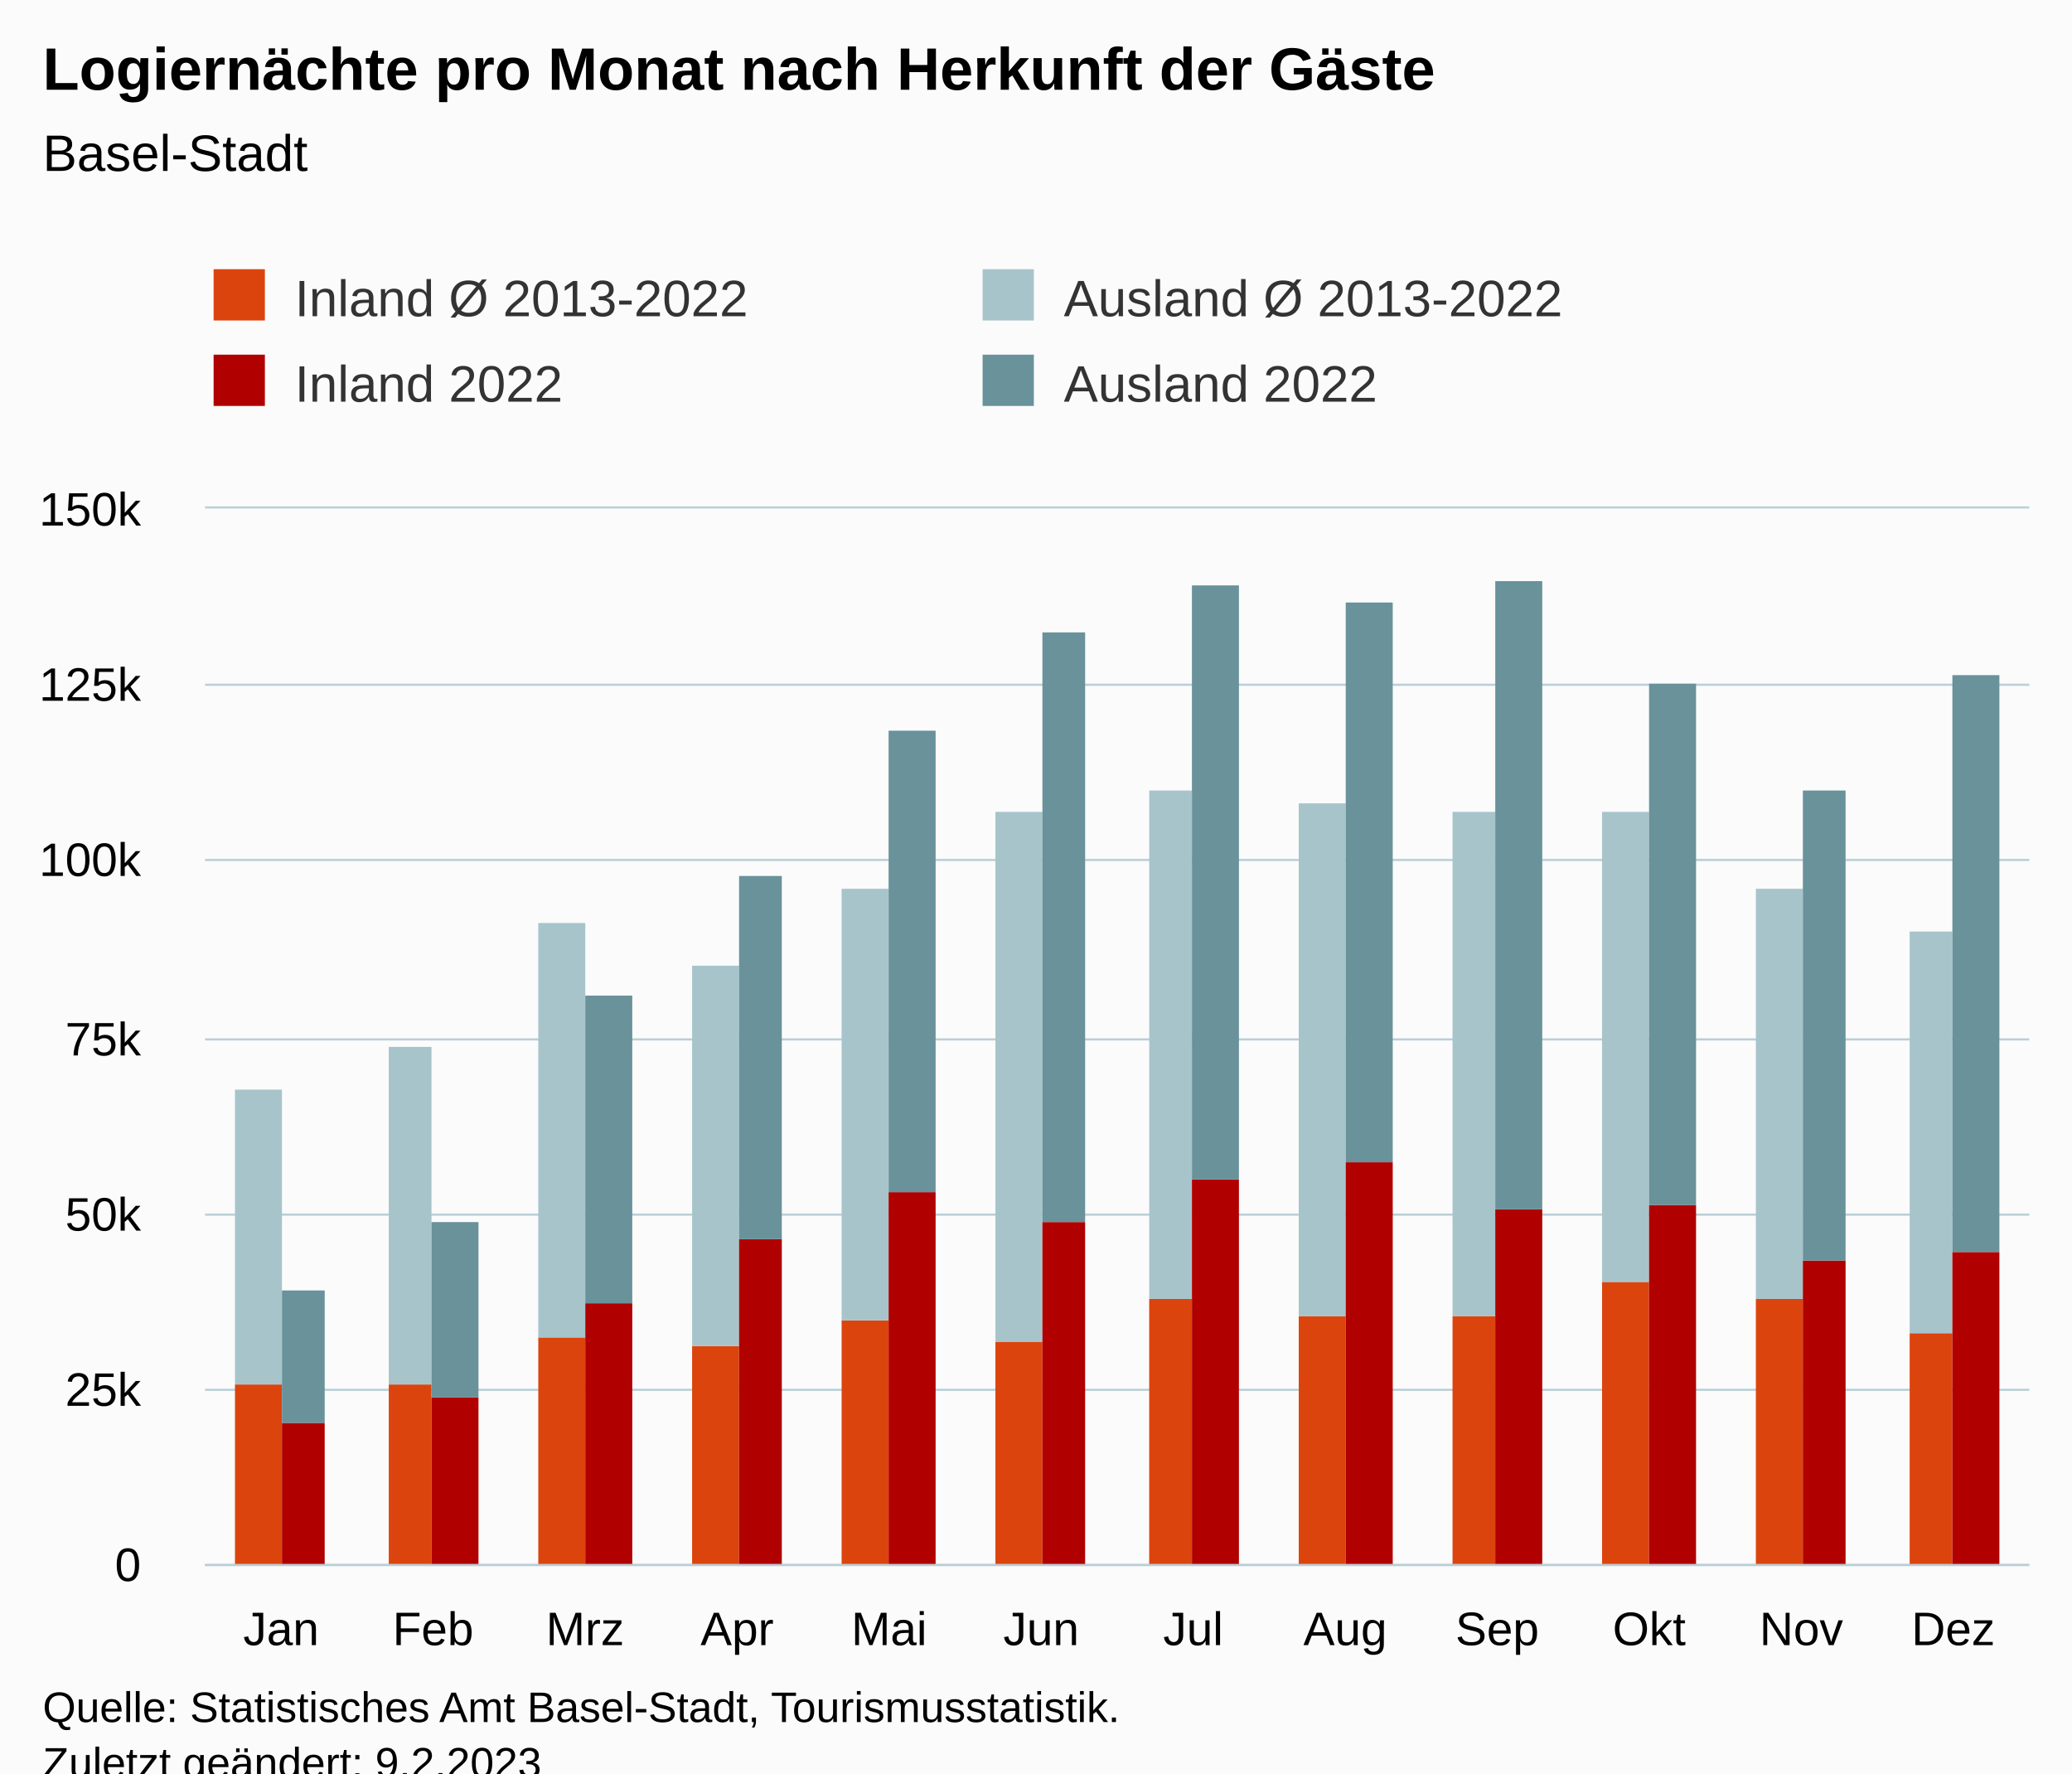
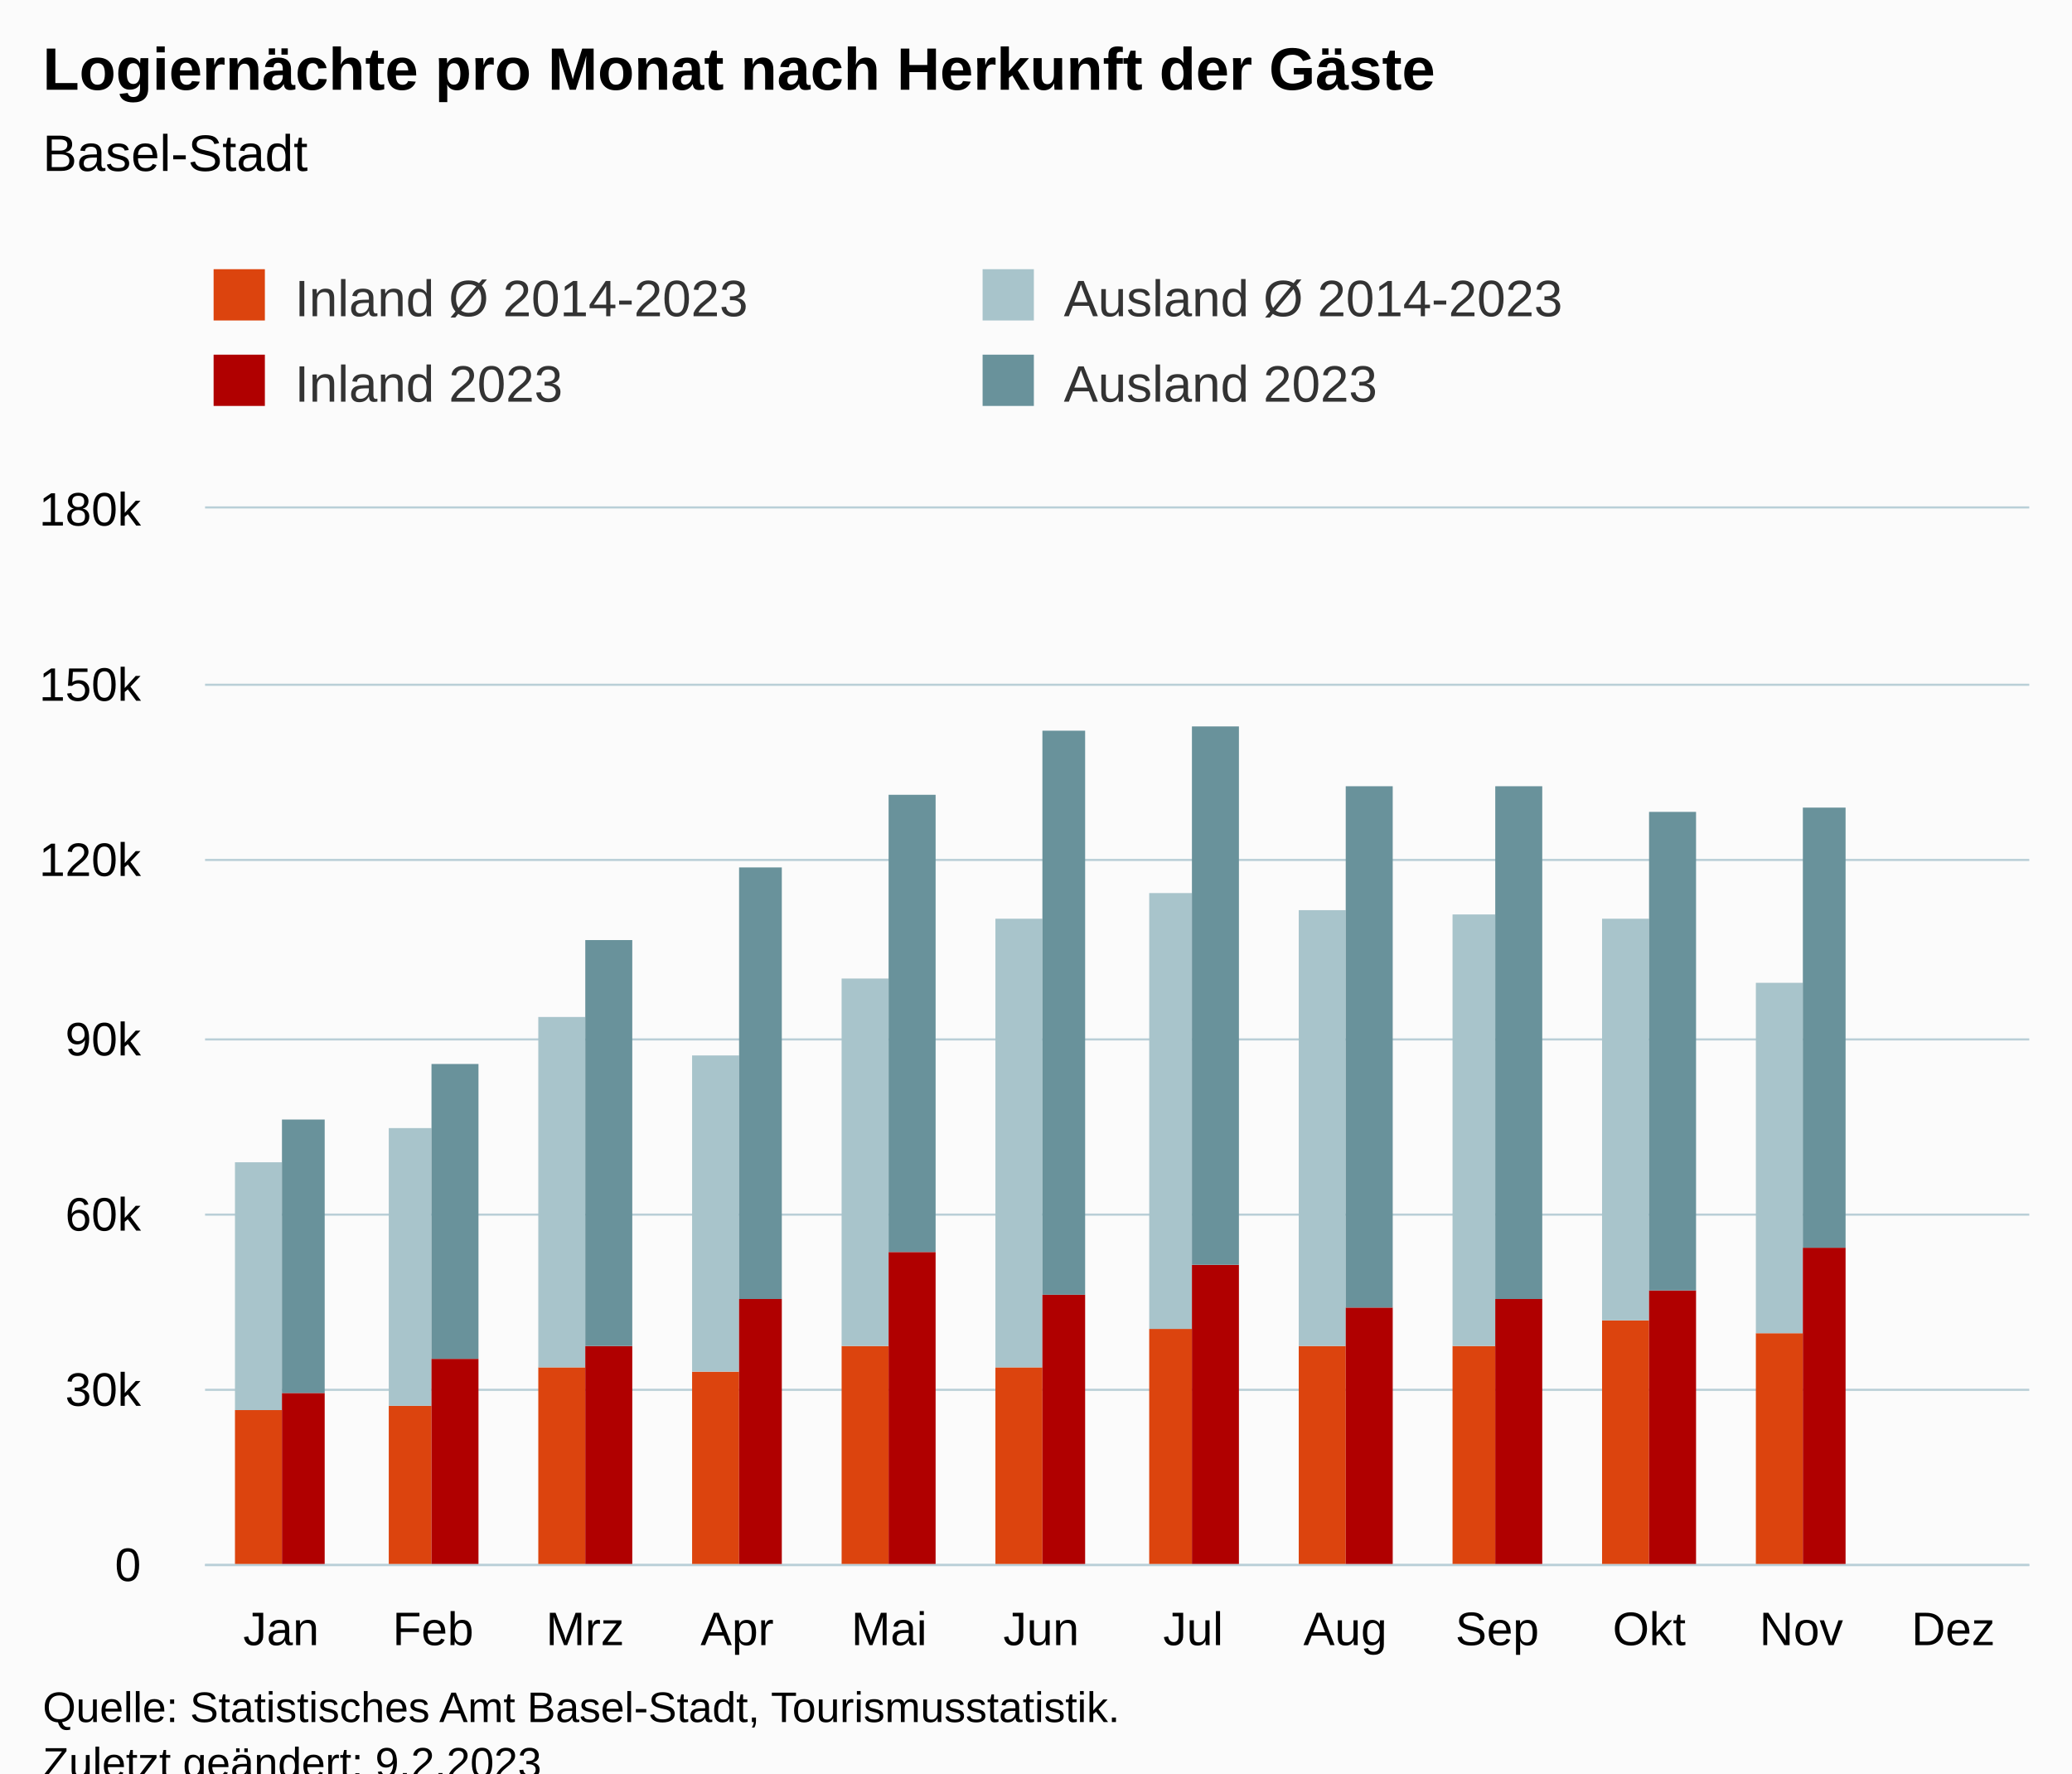
<svg xmlns="http://www.w3.org/2000/svg" version="1.1" class="highcharts-root" style="font-family:Arial;font-size:12px;" viewBox="0 0 485 415">
  <defs>
-     <clipPath id="highcharts-8lc7jij-55-">
+     <clipPath id="highcharts-saq8l86-55-">
      <rect x="0" y="0" width="427" height="247" fill="none" />
    </clipPath>
-     <clipPath id="highcharts-8lc7jij-68-">
+     <clipPath id="highcharts-saq8l86-68-">
      <rect x="0" y="0" width="427" height="247" fill="none" />
    </clipPath>
-     <clipPath id="highcharts-8lc7jij-105-">
+     <clipPath id="highcharts-saq8l86-105-">
      <rect x="48" y="119" width="427" height="247" fill="none" />
    </clipPath>
  </defs>
  <rect fill="#fbfbfb" class="highcharts-background" x="0" y="0" width="485" height="428" rx="0" ry="0" />
  <rect fill="none" class="highcharts-plot-background" x="48" y="119" width="427" height="247" />
  <g class="highcharts-pane-group" data-z-index="0" />
  <g class="highcharts-grid highcharts-xaxis-grid" data-z-index="1">
    <path fill="none" data-z-index="1" class="highcharts-grid-line" d="M 83.5 119 L 83.5 366" opacity="1" />
    <path fill="none" data-z-index="1" class="highcharts-grid-line" d="M 118.5 119 L 118.5 366" opacity="1" />
    <path fill="none" data-z-index="1" class="highcharts-grid-line" d="M 154.5 119 L 154.5 366" opacity="1" />
    <path fill="none" data-z-index="1" class="highcharts-grid-line" d="M 189.5 119 L 189.5 366" opacity="1" />
    <path fill="none" data-z-index="1" class="highcharts-grid-line" d="M 225.5 119 L 225.5 366" opacity="1" />
    <path fill="none" data-z-index="1" class="highcharts-grid-line" d="M 261.5 119 L 261.5 366" opacity="1" />
    <path fill="none" data-z-index="1" class="highcharts-grid-line" d="M 296.5 119 L 296.5 366" opacity="1" />
    <path fill="none" data-z-index="1" class="highcharts-grid-line" d="M 332.5 119 L 332.5 366" opacity="1" />
    <path fill="none" data-z-index="1" class="highcharts-grid-line" d="M 367.5 119 L 367.5 366" opacity="1" />
    <path fill="none" data-z-index="1" class="highcharts-grid-line" d="M 403.5 119 L 403.5 366" opacity="1" />
    <path fill="none" data-z-index="1" class="highcharts-grid-line" d="M 438.5 119 L 438.5 366" opacity="1" />
    <path fill="none" data-z-index="1" class="highcharts-grid-line" d="M 474.5 119 L 474.5 366" opacity="1" />
    <path fill="none" data-z-index="1" class="highcharts-grid-line" d="M 47.5 119 L 47.5 366" opacity="1" />
  </g>
  <g class="highcharts-grid highcharts-yaxis-grid" data-z-index="1">
    <path fill="none" stroke="#B9CFD7" stroke-width="0.5" data-z-index="1" class="highcharts-grid-line" d="M 48 366.25 L 475 366.25" opacity="1" />
    <path fill="none" stroke="#B9CFD7" stroke-width="0.5" data-z-index="1" class="highcharts-grid-line" d="M 48 325.25 L 475 325.25" opacity="1" />
    <path fill="none" stroke="#B9CFD7" stroke-width="0.5" data-z-index="1" class="highcharts-grid-line" d="M 48 284.25 L 475 284.25" opacity="1" />
    <path fill="none" stroke="#B9CFD7" stroke-width="0.5" data-z-index="1" class="highcharts-grid-line" d="M 48 243.25 L 475 243.25" opacity="1" />
    <path fill="none" stroke="#B9CFD7" stroke-width="0.5" data-z-index="1" class="highcharts-grid-line" d="M 48 201.25 L 475 201.25" opacity="1" />
    <path fill="none" stroke="#B9CFD7" stroke-width="0.5" data-z-index="1" class="highcharts-grid-line" d="M 48 160.25 L 475 160.25" opacity="1" />
    <path fill="none" stroke="#B9CFD7" stroke-width="0.5" data-z-index="1" class="highcharts-grid-line" d="M 48 118.75 L 475 118.75" opacity="1" />
  </g>
  <rect fill="none" class="highcharts-plot-border" data-z-index="1" x="48" y="119" width="427" height="247" />
  <g class="highcharts-axis highcharts-xaxis" data-z-index="2">
    <path fill="none" class="highcharts-axis-line" stroke="#B9CFD7" stroke-width="0.5" data-z-index="7" d="M 48 366.25 L 475 366.25" />
  </g>
  <g class="highcharts-axis highcharts-yaxis" data-z-index="2">
    <path fill="none" class="highcharts-axis-line" data-z-index="7" d="M 48 119 L 48 366" />
  </g>
  <g class="highcharts-series-group" data-z-index="3">
-     <g class="highcharts-series highcharts-series-0 highcharts-column-series" data-z-index="0.1" opacity="1" transform="translate(48,119) scale(1 1)" clip-path="url(#highcharts-8lc7jij-68-)">
-       <rect x="7" y="205" width="11" height="43" fill="rgb(220, 68, 14)" opacity="1" class="highcharts-point" />
-       <rect x="43" y="205" width="10" height="43" fill="rgb(220, 68, 14)" opacity="1" class="highcharts-point" />
-       <rect x="78" y="194" width="11" height="54" fill="rgb(220, 68, 14)" opacity="1" class="highcharts-point" />
-       <rect x="114" y="196" width="11" height="52" fill="rgb(220, 68, 14)" opacity="1" class="highcharts-point" />
-       <rect x="149" y="190" width="11" height="58" fill="rgb(220, 68, 14)" opacity="1" class="highcharts-point" />
-       <rect x="185" y="195" width="11" height="53" fill="rgb(220, 68, 14)" opacity="1" class="highcharts-point" />
-       <rect x="221" y="185" width="10" height="63" fill="rgb(220, 68, 14)" opacity="1" class="highcharts-point" />
-       <rect x="256" y="189" width="11" height="59" fill="rgb(220, 68, 14)" opacity="1" class="highcharts-point" />
-       <rect x="292" y="189" width="10" height="59" fill="rgb(220, 68, 14)" opacity="1" class="highcharts-point" />
-       <rect x="327" y="181" width="11" height="67" fill="rgb(220, 68, 14)" opacity="1" class="highcharts-point" />
-       <rect x="363" y="185" width="11" height="63" fill="rgb(220, 68, 14)" opacity="1" class="highcharts-point" />
-       <rect x="399" y="193" width="10" height="55" fill="rgb(220, 68, 14)" opacity="1" class="highcharts-point" />
+     <g class="highcharts-series highcharts-series-0 highcharts-column-series" data-z-index="0.1" opacity="1" transform="translate(48,119) scale(1 1)" clip-path="url(#highcharts-saq8l86-68-)">
+       <rect x="7" y="211" width="11" height="37" fill="rgb(220, 68, 14)" opacity="1" class="highcharts-point" />
+       <rect x="43" y="210" width="10" height="38" fill="rgb(220, 68, 14)" opacity="1" class="highcharts-point" />
+       <rect x="78" y="201" width="11" height="47" fill="rgb(220, 68, 14)" opacity="1" class="highcharts-point" />
+       <rect x="114" y="202" width="11" height="46" fill="rgb(220, 68, 14)" opacity="1" class="highcharts-point" />
+       <rect x="149" y="196" width="11" height="52" fill="rgb(220, 68, 14)" opacity="1" class="highcharts-point" />
+       <rect x="185" y="201" width="11" height="47" fill="rgb(220, 68, 14)" opacity="1" class="highcharts-point" />
+       <rect x="221" y="192" width="10" height="56" fill="rgb(220, 68, 14)" opacity="1" class="highcharts-point" />
+       <rect x="256" y="196" width="11" height="52" fill="rgb(220, 68, 14)" opacity="1" class="highcharts-point" />
+       <rect x="292" y="196" width="10" height="52" fill="rgb(220, 68, 14)" opacity="1" class="highcharts-point" />
+       <rect x="327" y="190" width="11" height="58" fill="rgb(220, 68, 14)" opacity="1" class="highcharts-point" />
+       <rect x="363" y="193" width="11" height="55" fill="rgb(220, 68, 14)" opacity="1" class="highcharts-point" />
    </g>
    <g class="highcharts-markers highcharts-series-0 highcharts-column-series" data-z-index="0.1" opacity="1" transform="translate(48,119) scale(1 1)" clip-path="none" />
-     <g class="highcharts-series highcharts-series-1 highcharts-column-series" data-z-index="0.1" opacity="1" transform="translate(48,119) scale(1 1)" clip-path="url(#highcharts-8lc7jij-68-)">
-       <rect x="7" y="136" width="11" height="69" fill="rgb(168, 196, 203)" opacity="1" class="highcharts-point" />
-       <rect x="43" y="126" width="10" height="79" fill="rgb(168, 196, 203)" opacity="1" class="highcharts-point" />
-       <rect x="78" y="97" width="11" height="97" fill="rgb(168, 196, 203)" opacity="1" class="highcharts-point" />
-       <rect x="114" y="107" width="11" height="89" fill="rgb(168, 196, 203)" opacity="1" class="highcharts-point" />
-       <rect x="149" y="89" width="11" height="101" fill="rgb(168, 196, 203)" opacity="1" class="highcharts-point" />
-       <rect x="185" y="71" width="11" height="124" fill="rgb(168, 196, 203)" opacity="1" class="highcharts-point" />
-       <rect x="221" y="66" width="10" height="119" fill="rgb(168, 196, 203)" opacity="1" class="highcharts-point" />
-       <rect x="256" y="69" width="11" height="120" fill="rgb(168, 196, 203)" opacity="1" class="highcharts-point" />
-       <rect x="292" y="71" width="10" height="118" fill="rgb(168, 196, 203)" opacity="1" class="highcharts-point" />
-       <rect x="327" y="71" width="11" height="110" fill="rgb(168, 196, 203)" opacity="1" class="highcharts-point" />
-       <rect x="363" y="89" width="11" height="96" fill="rgb(168, 196, 203)" opacity="1" class="highcharts-point" />
-       <rect x="399" y="99" width="10" height="94" fill="rgb(168, 196, 203)" opacity="1" class="highcharts-point" />
+     <g class="highcharts-series highcharts-series-1 highcharts-column-series" data-z-index="0.1" opacity="1" transform="translate(48,119) scale(1 1)" clip-path="url(#highcharts-saq8l86-68-)">
+       <rect x="7" y="153" width="11" height="58" fill="rgb(168, 196, 203)" opacity="1" class="highcharts-point" />
+       <rect x="43" y="145" width="10" height="65" fill="rgb(168, 196, 203)" opacity="1" class="highcharts-point" />
+       <rect x="78" y="119" width="11" height="82" fill="rgb(168, 196, 203)" opacity="1" class="highcharts-point" />
+       <rect x="114" y="128" width="11" height="74" fill="rgb(168, 196, 203)" opacity="1" class="highcharts-point" />
+       <rect x="149" y="110" width="11" height="86" fill="rgb(168, 196, 203)" opacity="1" class="highcharts-point" />
+       <rect x="185" y="96" width="11" height="105" fill="rgb(168, 196, 203)" opacity="1" class="highcharts-point" />
+       <rect x="221" y="90" width="10" height="102" fill="rgb(168, 196, 203)" opacity="1" class="highcharts-point" />
+       <rect x="256" y="94" width="11" height="102" fill="rgb(168, 196, 203)" opacity="1" class="highcharts-point" />
+       <rect x="292" y="95" width="10" height="101" fill="rgb(168, 196, 203)" opacity="1" class="highcharts-point" />
+       <rect x="327" y="96" width="11" height="94" fill="rgb(168, 196, 203)" opacity="1" class="highcharts-point" />
+       <rect x="363" y="111" width="11" height="82" fill="rgb(168, 196, 203)" opacity="1" class="highcharts-point" />
+       <rect x="399" y="248" width="10" height="0" fill="rgb(168, 196, 203)" opacity="1" class="highcharts-point highcharts-null-point" />
    </g>
    <g class="highcharts-markers highcharts-series-1 highcharts-column-series" data-z-index="0.1" opacity="1" transform="translate(48,119) scale(1 1)" clip-path="none" />
-     <g class="highcharts-series highcharts-series-2 highcharts-column-series" data-z-index="0.1" opacity="1" transform="translate(48,119) scale(1 1)" clip-path="url(#highcharts-8lc7jij-68-)">
-       <rect x="18" y="214" width="10" height="34" fill="rgb(176, 0, 0)" opacity="1" class="highcharts-point" />
-       <rect x="53" y="208" width="11" height="40" fill="rgb(176, 0, 0)" opacity="1" class="highcharts-point" />
-       <rect x="89" y="186" width="11" height="62" fill="rgb(176, 0, 0)" opacity="1" class="highcharts-point" />
-       <rect x="125" y="171" width="10" height="77" fill="rgb(176, 0, 0)" opacity="1" class="highcharts-point" />
-       <rect x="160" y="160" width="11" height="88" fill="rgb(176, 0, 0)" opacity="1" class="highcharts-point" />
-       <rect x="196" y="167" width="10" height="81" fill="rgb(176, 0, 0)" opacity="1" class="highcharts-point" />
-       <rect x="231" y="157" width="11" height="91" fill="rgb(176, 0, 0)" opacity="1" class="highcharts-point" />
-       <rect x="267" y="153" width="11" height="95" fill="rgb(176, 0, 0)" opacity="1" class="highcharts-point" />
-       <rect x="302" y="164" width="11" height="84" fill="rgb(176, 0, 0)" opacity="1" class="highcharts-point" />
-       <rect x="338" y="163" width="11" height="85" fill="rgb(176, 0, 0)" opacity="1" class="highcharts-point" />
-       <rect x="374" y="176" width="10" height="72" fill="rgb(176, 0, 0)" opacity="1" class="highcharts-point" />
-       <rect x="409" y="174" width="11" height="74" fill="rgb(176, 0, 0)" opacity="1" class="highcharts-point" />
+     <g class="highcharts-series highcharts-series-2 highcharts-column-series" data-z-index="0.1" opacity="1" transform="translate(48,119) scale(1 1)" clip-path="url(#highcharts-saq8l86-68-)">
+       <rect x="18" y="207" width="10" height="41" fill="rgb(176, 0, 0)" opacity="1" class="highcharts-point" />
+       <rect x="53" y="199" width="11" height="49" fill="rgb(176, 0, 0)" opacity="1" class="highcharts-point" />
+       <rect x="89" y="196" width="11" height="52" fill="rgb(176, 0, 0)" opacity="1" class="highcharts-point" />
+       <rect x="125" y="185" width="10" height="63" fill="rgb(176, 0, 0)" opacity="1" class="highcharts-point" />
+       <rect x="160" y="174" width="11" height="74" fill="rgb(176, 0, 0)" opacity="1" class="highcharts-point" />
+       <rect x="196" y="184" width="10" height="64" fill="rgb(176, 0, 0)" opacity="1" class="highcharts-point" />
+       <rect x="231" y="177" width="11" height="71" fill="rgb(176, 0, 0)" opacity="1" class="highcharts-point" />
+       <rect x="267" y="187" width="11" height="61" fill="rgb(176, 0, 0)" opacity="1" class="highcharts-point" />
+       <rect x="302" y="185" width="11" height="63" fill="rgb(176, 0, 0)" opacity="1" class="highcharts-point" />
+       <rect x="338" y="183" width="11" height="65" fill="rgb(176, 0, 0)" opacity="1" class="highcharts-point" />
+       <rect x="374" y="173" width="10" height="75" fill="rgb(176, 0, 0)" opacity="1" class="highcharts-point" />
+       <rect x="409" y="248" width="11" height="0" fill="rgb(176, 0, 0)" opacity="1" class="highcharts-point highcharts-null-point" />
    </g>
    <g class="highcharts-markers highcharts-series-2 highcharts-column-series" data-z-index="0.1" opacity="1" transform="translate(48,119) scale(1 1)" clip-path="none" />
-     <g class="highcharts-series highcharts-series-3 highcharts-column-series" data-z-index="0.1" opacity="1" transform="translate(48,119) scale(1 1)" clip-path="url(#highcharts-8lc7jij-68-)">
-       <rect x="18" y="183" width="10" height="31" fill="rgb(105, 146, 155)" opacity="1" class="highcharts-point" />
-       <rect x="53" y="167" width="11" height="41" fill="rgb(105, 146, 155)" opacity="1" class="highcharts-point" />
-       <rect x="89" y="114" width="11" height="72" fill="rgb(105, 146, 155)" opacity="1" class="highcharts-point" />
-       <rect x="125" y="86" width="10" height="85" fill="rgb(105, 146, 155)" opacity="1" class="highcharts-point" />
-       <rect x="160" y="52" width="11" height="108" fill="rgb(105, 146, 155)" opacity="1" class="highcharts-point" />
-       <rect x="196" y="29" width="10" height="138" fill="rgb(105, 146, 155)" opacity="1" class="highcharts-point" />
-       <rect x="231" y="18" width="11" height="139" fill="rgb(105, 146, 155)" opacity="1" class="highcharts-point" />
-       <rect x="267" y="22" width="11" height="131" fill="rgb(105, 146, 155)" opacity="1" class="highcharts-point" />
-       <rect x="302" y="17" width="11" height="147" fill="rgb(105, 146, 155)" opacity="1" class="highcharts-point" />
-       <rect x="338" y="41" width="11" height="122" fill="rgb(105, 146, 155)" opacity="1" class="highcharts-point" />
-       <rect x="374" y="66" width="10" height="110" fill="rgb(105, 146, 155)" opacity="1" class="highcharts-point" />
-       <rect x="409" y="39" width="11" height="135" fill="rgb(105, 146, 155)" opacity="1" class="highcharts-point" />
+     <g class="highcharts-series highcharts-series-3 highcharts-column-series" data-z-index="0.1" opacity="1" transform="translate(48,119) scale(1 1)" clip-path="url(#highcharts-saq8l86-68-)">
+       <rect x="18" y="143" width="10" height="64" fill="rgb(105, 146, 155)" opacity="1" class="highcharts-point" />
+       <rect x="53" y="130" width="11" height="69" fill="rgb(105, 146, 155)" opacity="1" class="highcharts-point" />
+       <rect x="89" y="101" width="11" height="95" fill="rgb(105, 146, 155)" opacity="1" class="highcharts-point" />
+       <rect x="125" y="84" width="10" height="101" fill="rgb(105, 146, 155)" opacity="1" class="highcharts-point" />
+       <rect x="160" y="67" width="11" height="107" fill="rgb(105, 146, 155)" opacity="1" class="highcharts-point" />
+       <rect x="196" y="52" width="10" height="132" fill="rgb(105, 146, 155)" opacity="1" class="highcharts-point" />
+       <rect x="231" y="51" width="11" height="126" fill="rgb(105, 146, 155)" opacity="1" class="highcharts-point" />
+       <rect x="267" y="65" width="11" height="122" fill="rgb(105, 146, 155)" opacity="1" class="highcharts-point" />
+       <rect x="302" y="65" width="11" height="120" fill="rgb(105, 146, 155)" opacity="1" class="highcharts-point" />
+       <rect x="338" y="71" width="11" height="112" fill="rgb(105, 146, 155)" opacity="1" class="highcharts-point" />
+       <rect x="374" y="70" width="10" height="103" fill="rgb(105, 146, 155)" opacity="1" class="highcharts-point" />
+       <rect x="409" y="248" width="11" height="0" fill="rgb(105, 146, 155)" opacity="1" class="highcharts-point highcharts-null-point" />
    </g>
    <g class="highcharts-markers highcharts-series-3 highcharts-column-series" data-z-index="0.1" opacity="1" transform="translate(48,119) scale(1 1)" clip-path="none" />
  </g>
  <text x="10" text-anchor="start" class="highcharts-title" data-z-index="4" style="color:#000000;font-size:14px;font-weight:bold;fill:#000000;" y="21">
    <tspan>Logiernächte pro Monat nach Herkunft der Gäste</tspan>
  </text>
  <text x="10" text-anchor="start" class="highcharts-subtitle" data-z-index="4" style="color:#000000;font-size:12px;font-weight:normal;fill:#000000;" y="40">
    <tspan>Basel-Stadt</tspan>
  </text>
  <text x="10" text-anchor="start" class="highcharts-caption" data-z-index="4" style="color:#666666;fill:#666666;" y="400" />
  <g class="highcharts-legend" data-z-index="7" transform="translate(40,56)">
    <rect fill="none" class="highcharts-legend-box" rx="0" ry="0" x="0" y="0" width="356" height="51" visibility="visible" />
    <g data-z-index="1">
      <g>
        <g class="highcharts-legend-item highcharts-column-series highcharts-color-undefined highcharts-series-0" data-z-index="1" transform="translate(8,3)">
          <text x="21" style="color:#333333;cursor:pointer;font-size:12px;font-weight:normal;fill:#333333;" text-anchor="start" data-z-index="2" y="15">
-             <tspan>Inland Ø 2013-2022</tspan>
+             <tspan>Inland Ø 2014-2023</tspan>
          </text>
          <rect x="2" y="4" width="12" height="12" fill="rgb(220, 68, 14)" class="highcharts-point" data-z-index="3" />
        </g>
        <g class="highcharts-legend-item highcharts-column-series highcharts-color-undefined highcharts-series-1" data-z-index="1" transform="translate(188,3)">
          <text x="21" y="15" style="color:#333333;cursor:pointer;font-size:12px;font-weight:normal;fill:#333333;" text-anchor="start" data-z-index="2">
-             <tspan>Ausland Ø 2013-2022</tspan>
+             <tspan>Ausland Ø 2014-2023</tspan>
          </text>
          <rect x="2" y="4" width="12" height="12" fill="rgb(168, 196, 203)" class="highcharts-point" data-z-index="3" />
        </g>
        <g class="highcharts-legend-item highcharts-column-series highcharts-color-undefined highcharts-series-2" data-z-index="1" transform="translate(8,23)">
          <text x="21" y="15" style="color:#333333;cursor:pointer;font-size:12px;font-weight:normal;fill:#333333;" text-anchor="start" data-z-index="2">
-             <tspan>Inland 2022</tspan>
+             <tspan>Inland 2023</tspan>
          </text>
          <rect x="2" y="4" width="12" height="12" fill="rgb(176, 0, 0)" class="highcharts-point" data-z-index="3" />
        </g>
        <g class="highcharts-legend-item highcharts-column-series highcharts-color-undefined highcharts-series-3" data-z-index="1" transform="translate(188,23)">
          <text x="21" y="15" style="color:#333333;cursor:pointer;font-size:12px;font-weight:normal;fill:#333333;" text-anchor="start" data-z-index="2">
-             <tspan>Ausland 2022</tspan>
+             <tspan>Ausland 2023</tspan>
          </text>
          <rect x="2" y="4" width="12" height="12" fill="rgb(105, 146, 155)" class="highcharts-point" data-z-index="3" />
        </g>
      </g>
    </g>
  </g>
  <g class="highcharts-axis-labels highcharts-xaxis-labels" data-z-index="7">
    <text x="65.792" style="color:#000000;cursor:default;font-size:11px;fill:#000000;" text-anchor="middle" transform="translate(0,0)" y="385" opacity="1">Jan</text>
    <text x="101.375" style="color:#000000;cursor:default;font-size:11px;fill:#000000;" text-anchor="middle" transform="translate(0,0)" y="385" opacity="1">Feb</text>
    <text x="136.958" style="color:#000000;cursor:default;font-size:11px;fill:#000000;" text-anchor="middle" transform="translate(0,0)" y="385" opacity="1">Mrz</text>
    <text x="172.542" style="color:#000000;cursor:default;font-size:11px;fill:#000000;" text-anchor="middle" transform="translate(0,0)" y="385" opacity="1">Apr</text>
    <text x="208.125" style="color:#000000;cursor:default;font-size:11px;fill:#000000;" text-anchor="middle" transform="translate(0,0)" y="385" opacity="1">Mai</text>
    <text x="243.708" style="color:#000000;cursor:default;font-size:11px;fill:#000000;" text-anchor="middle" transform="translate(0,0)" y="385" opacity="1">Jun</text>
    <text x="279.292" style="color:#000000;cursor:default;font-size:11px;fill:#000000;" text-anchor="middle" transform="translate(0,0)" y="385" opacity="1">Jul</text>
    <text x="314.875" style="color:#000000;cursor:default;font-size:11px;fill:#000000;" text-anchor="middle" transform="translate(0,0)" y="385" opacity="1">Aug</text>
    <text x="350.458" style="color:#000000;cursor:default;font-size:11px;fill:#000000;" text-anchor="middle" transform="translate(0,0)" y="385" opacity="1">Sep</text>
    <text x="386.042" style="color:#000000;cursor:default;font-size:11px;fill:#000000;" text-anchor="middle" transform="translate(0,0)" y="385" opacity="1">Okt</text>
    <text x="421.625" style="color:#000000;cursor:default;font-size:11px;fill:#000000;" text-anchor="middle" transform="translate(0,0)" y="385" opacity="1">Nov</text>
    <text x="457.208" style="color:#000000;cursor:default;font-size:11px;fill:#000000;" text-anchor="middle" transform="translate(0,0)" y="385" opacity="1">Dez</text>
  </g>
  <g class="highcharts-axis-labels highcharts-yaxis-labels" data-z-index="7">
    <text x="33" style="color:#000000;cursor:default;font-size:11px;fill:#000000;" text-anchor="end" transform="translate(0,0)" y="370" opacity="1">0</text>
-     <text x="33" style="color:#000000;cursor:default;font-size:11px;fill:#000000;" text-anchor="end" transform="translate(0,0)" y="329" opacity="1">25k</text>
-     <text x="33" style="color:#000000;cursor:default;font-size:11px;fill:#000000;" text-anchor="end" transform="translate(0,0)" y="288" opacity="1">50k</text>
-     <text x="33" style="color:#000000;cursor:default;font-size:11px;fill:#000000;" text-anchor="end" transform="translate(0,0)" y="247" opacity="1">75k</text>
-     <text x="33" style="color:#000000;cursor:default;font-size:11px;fill:#000000;" text-anchor="end" transform="translate(0,0)" y="205" opacity="1">100k</text>
-     <text x="33" style="color:#000000;cursor:default;font-size:11px;fill:#000000;" text-anchor="end" transform="translate(0,0)" y="164" opacity="1">125k</text>
-     <text x="33" style="color:#000000;cursor:default;font-size:11px;fill:#000000;" text-anchor="end" transform="translate(0,0)" y="123" opacity="1">150k</text>
+     <text x="33" style="color:#000000;cursor:default;font-size:11px;fill:#000000;" text-anchor="end" transform="translate(0,0)" y="329" opacity="1">30k</text>
+     <text x="33" style="color:#000000;cursor:default;font-size:11px;fill:#000000;" text-anchor="end" transform="translate(0,0)" y="288" opacity="1">60k</text>
+     <text x="33" style="color:#000000;cursor:default;font-size:11px;fill:#000000;" text-anchor="end" transform="translate(0,0)" y="247" opacity="1">90k</text>
+     <text x="33" style="color:#000000;cursor:default;font-size:11px;fill:#000000;" text-anchor="end" transform="translate(0,0)" y="205" opacity="1">120k</text>
+     <text x="33" style="color:#000000;cursor:default;font-size:11px;fill:#000000;" text-anchor="end" transform="translate(0,0)" y="164" opacity="1">150k</text>
+     <text x="33" style="color:#000000;cursor:default;font-size:11px;fill:#000000;" text-anchor="end" transform="translate(0,0)" y="123" opacity="1">180k</text>
  </g>
  <text x="10" class="highcharts-credits" text-anchor="start" data-z-index="8" style="cursor:default;color:#000000;font-size:10px;fill:#000000;" y="403">
    <tspan>Quelle: Statistisches Amt Basel-Stadt, Tourismusstatistik.</tspan>
    <tspan x="10" dy="13">Zuletzt geändert: 9.2.2023</tspan>
  </text>
-   <g class="highcharts-control-points" data-z-index="99" clip-path="url(#highcharts-8lc7jij-105-)" />
+   <g class="highcharts-control-points" data-z-index="99" clip-path="url(#highcharts-saq8l86-105-)" />
</svg>
